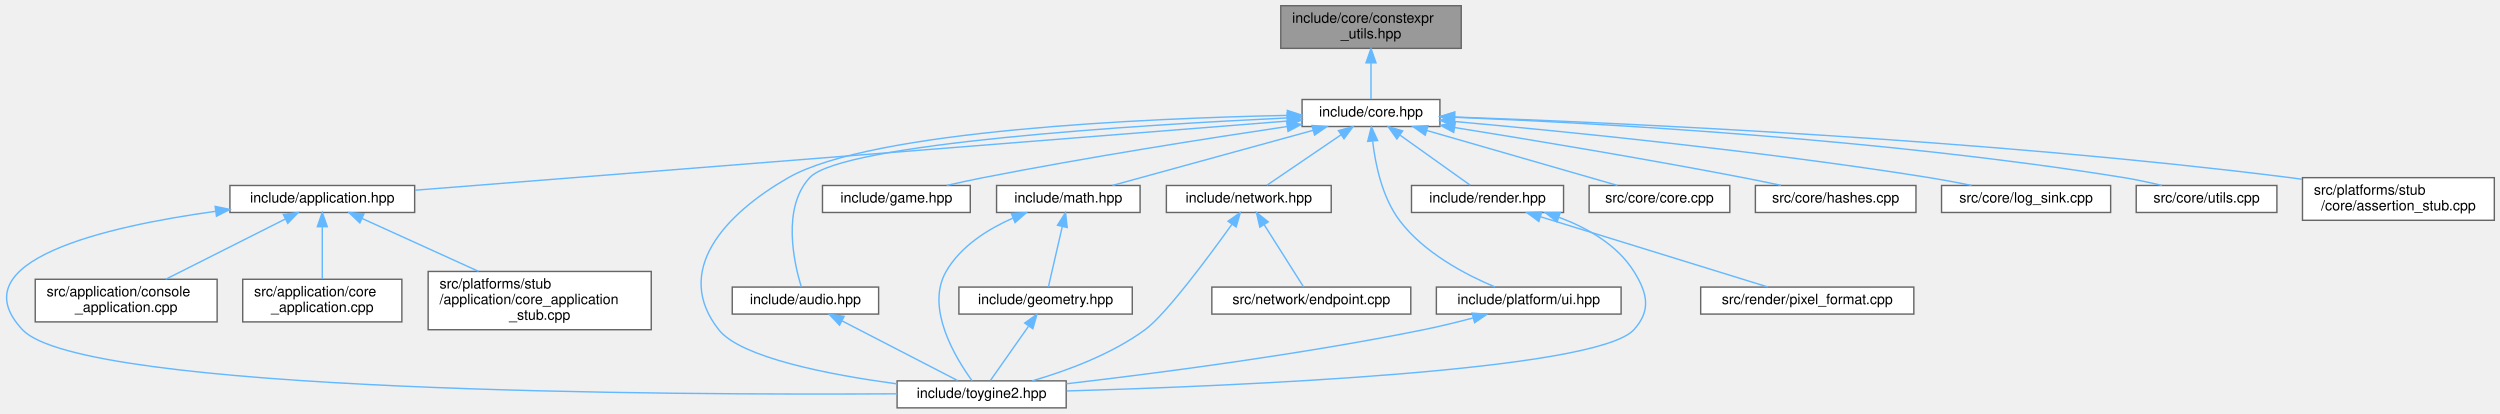
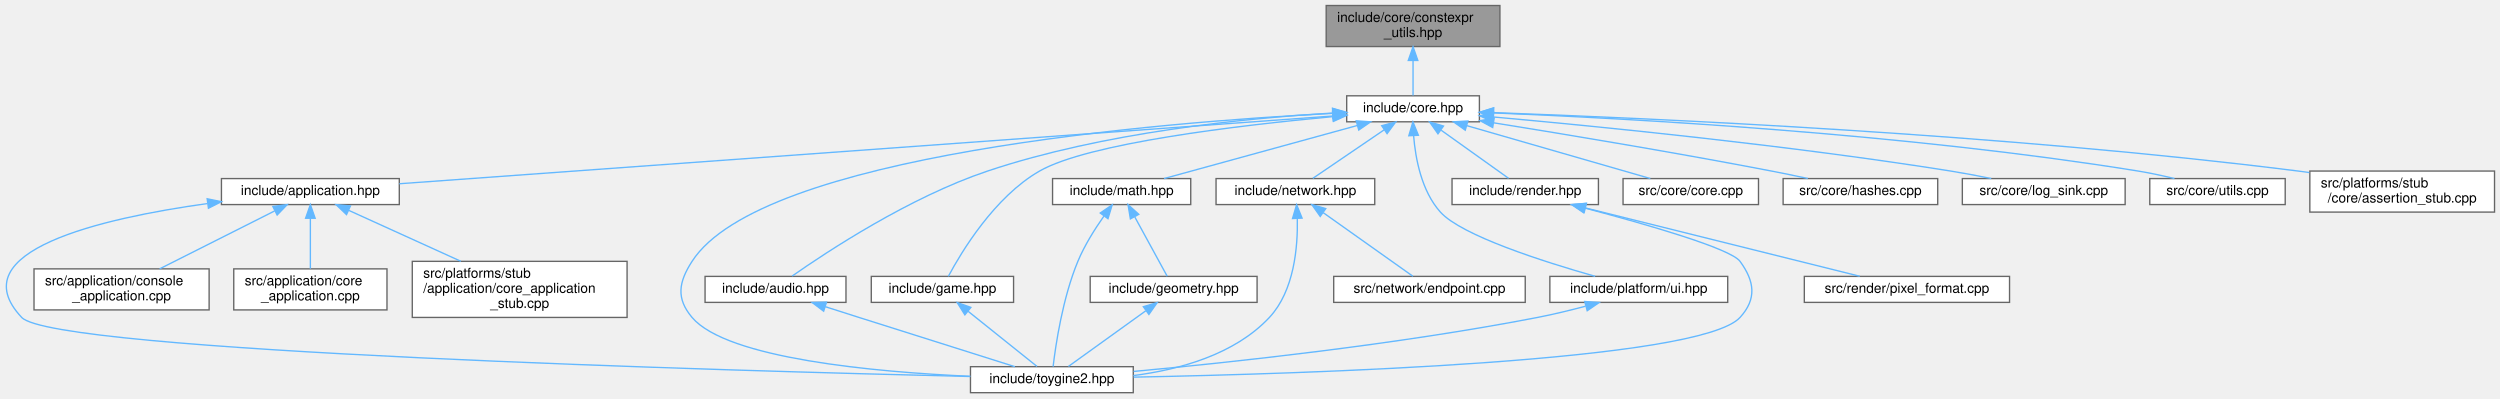
- <svg xmlns="http://www.w3.org/2000/svg" xmlns:xlink="http://www.w3.org/1999/xlink" width="1759pt" height="291pt" viewBox="0.00 0.00 1759.30 291.00">
+ <svg xmlns="http://www.w3.org/2000/svg" xmlns:xlink="http://www.w3.org/1999/xlink" width="1827pt" height="291pt" viewBox="0.00 0.00 1827.36 291.00">
  <g id="graph0" class="graph" transform="scale(1 1) rotate(0) translate(4 287)">
    <g id="Node000001" class="node">
      <g id="a_Node000001">
        <a xlink:title="Constexpr helpers for compile-time string and buffer operations.">
-           <polygon fill="#999999" stroke="#666666" points="1024.3,-283 897.3,-283 897.3,-253 1024.3,-253 1024.3,-283" />
-           <text text-anchor="start" x="905.3" y="-271" font-family="Helvetica,sans-Serif" font-size="10.00">include/core/constexpr</text>
-           <text text-anchor="middle" x="960.8" y="-260" font-family="Helvetica,sans-Serif" font-size="10.00">_utils.hpp</text>
+           <polygon fill="#999999" stroke="#666666" points="1092.36,-283 965.36,-283 965.36,-253 1092.36,-253 1092.36,-283" />
+           <text text-anchor="start" x="973.36" y="-271" font-family="Helvetica,sans-Serif" font-size="10.00">include/core/constexpr</text>
+           <text text-anchor="middle" x="1028.86" y="-260" font-family="Helvetica,sans-Serif" font-size="10.00">_utils.hpp</text>
        </a>
      </g>
    </g>
    <g id="Node000002" class="node">
      <g id="a_Node000002">
        <a xlink:href="../../da/d47/core_8hpp.html" target="_top" xlink:title="Umbrella header for the engine core module.">
-           <polygon fill="white" stroke="#666666" points="1009.3,-217 912.3,-217 912.3,-198 1009.3,-198 1009.3,-217" />
-           <text text-anchor="middle" x="960.8" y="-205" font-family="Helvetica,sans-Serif" font-size="10.00">include/core.hpp</text>
+           <polygon fill="white" stroke="#666666" points="1077.36,-217 980.36,-217 980.36,-198 1077.36,-198 1077.36,-217" />
+           <text text-anchor="middle" x="1028.86" y="-205" font-family="Helvetica,sans-Serif" font-size="10.00">include/core.hpp</text>
        </a>
      </g>
    </g>
    <g id="edge1_Node000001_Node000002" class="edge">
      <g id="a_edge1_Node000001_Node000002">
        <a xlink:title=" ">
-           <path fill="none" stroke="#63b8ff" d="M960.8,-242.75C960.8,-233.72 960.8,-224.03 960.8,-217.27" />
-           <polygon fill="#63b8ff" stroke="#63b8ff" points="957.3,-242.84 960.8,-252.84 964.3,-242.84 957.3,-242.84" />
+           <path fill="none" stroke="#63b8ff" d="M1028.86,-242.75C1028.86,-233.72 1028.86,-224.03 1028.86,-217.27" />
+           <polygon fill="#63b8ff" stroke="#63b8ff" points="1025.36,-242.84 1028.86,-252.84 1032.36,-242.84 1025.36,-242.84" />
        </a>
      </g>
    </g>
    <g id="Node000003" class="node">
      <g id="a_Node000003">
        <a xlink:href="../../d4/d01/application_8hpp.html" target="_top" xlink:title="Umbrella header for the application module.">
-           <polygon fill="white" stroke="#666666" points="287.8,-156.5 157.8,-156.5 157.8,-137.5 287.8,-137.5 287.8,-156.5" />
-           <text text-anchor="middle" x="222.8" y="-144.5" font-family="Helvetica,sans-Serif" font-size="10.00">include/application.hpp</text>
+           <polygon fill="white" stroke="#666666" points="287.86,-156.5 157.86,-156.5 157.86,-137.5 287.86,-137.5 287.86,-156.5" />
+           <text text-anchor="middle" x="222.86" y="-144.5" font-family="Helvetica,sans-Serif" font-size="10.00">include/application.hpp</text>
        </a>
      </g>
    </g>
    <g id="edge2_Node000002_Node000003" class="edge">
      <g id="a_edge2_Node000002_Node000003">
        <a xlink:title=" ">
-           <path fill="none" stroke="#63b8ff" d="M901.86,-201.83C765.71,-191.04 430.14,-164.44 288.05,-153.17" />
-           <polygon fill="#63b8ff" stroke="#63b8ff" points="901.84,-205.34 912.09,-202.64 902.4,-198.36 901.84,-205.34" />
+           <path fill="none" stroke="#63b8ff" d="M970.1,-202.23C823.26,-191.58 441.16,-163.84 287.88,-152.72" />
+           <polygon fill="#63b8ff" stroke="#63b8ff" points="970.03,-205.74 980.26,-202.97 970.54,-198.76 970.03,-205.74" />
        </a>
      </g>
    </g>
    <g id="Node000004" class="node">
      <g id="a_Node000004">
        <a xlink:href="../../d8/d8c/toygine2_8hpp.html" target="_top" xlink:title="Main umbrella header for the engine.">
-           <polygon fill="white" stroke="#666666" points="746.3,-19 627.3,-19 627.3,0 746.3,0 746.3,-19" />
-           <text text-anchor="middle" x="686.8" y="-7" font-family="Helvetica,sans-Serif" font-size="10.00">include/toygine2.hpp</text>
-         </a>
-       </g>
-     </g>
-     <g id="edge22_Node000002_Node000004" class="edge">
-       <g id="a_edge22_Node000002_Node000004">
-         <a xlink:title=" ">
-           <path fill="none" stroke="#63b8ff" d="M901.89,-205.83C803.13,-203.78 609.23,-195.47 550.8,-162 505.41,-136 469.42,-96.08 501.8,-55 517.28,-35.35 579.23,-23.37 627.22,-16.87" />
-           <polygon fill="#63b8ff" stroke="#63b8ff" points="901.94,-209.33 912.01,-206.03 902.07,-202.33 901.94,-209.33" />
+           <polygon fill="white" stroke="#666666" points="824.36,-19 705.36,-19 705.36,0 824.36,0 824.36,-19" />
+           <text text-anchor="middle" x="764.86" y="-7" font-family="Helvetica,sans-Serif" font-size="10.00">include/toygine2.hpp</text>
+         </a>
+       </g>
+     </g>
+     <g id="edge23_Node000002_Node000004" class="edge">
+       <g id="a_edge23_Node000002_Node000004">
+         <a xlink:title=" ">
+           <path fill="none" stroke="#63b8ff" d="M969.91,-204.14C843.21,-197.61 552.34,-174.21 501.86,-96 491.98,-80.69 490.1,-68.92 501.86,-55 527.38,-24.8 635.86,-15.09 705.28,-11.97" />
+           <polygon fill="#63b8ff" stroke="#63b8ff" points="970.03,-207.65 980.19,-204.66 970.38,-200.66 970.03,-207.65" />
        </a>
      </g>
    </g>
    <g id="Node000008" class="node">
      <g id="a_Node000008">
        <a xlink:href="../../d1/d71/audio_8hpp.html" target="_top" xlink:title="Umbrella header for the audio module.">
-           <polygon fill="white" stroke="#666666" points="614.3,-85 511.3,-85 511.3,-66 614.3,-66 614.3,-85" />
-           <text text-anchor="middle" x="562.8" y="-73" font-family="Helvetica,sans-Serif" font-size="10.00">include/audio.hpp</text>
+           <polygon fill="white" stroke="#666666" points="614.36,-85 511.36,-85 511.36,-66 614.36,-66 614.36,-85" />
+           <text text-anchor="middle" x="562.86" y="-73" font-family="Helvetica,sans-Serif" font-size="10.00">include/audio.hpp</text>
        </a>
      </g>
    </g>
    <g id="edge7_Node000002_Node000008" class="edge">
      <g id="a_edge7_Node000002_Node000008">
        <a xlink:title=" ">
-           <path fill="none" stroke="#63b8ff" d="M901.88,-204.04C797.34,-199.07 588.2,-186.2 565.8,-162 546.12,-140.75 554.68,-102.26 559.87,-85.13" />
-           <polygon fill="#63b8ff" stroke="#63b8ff" points="901.82,-207.54 911.97,-204.51 902.14,-200.55 901.82,-207.54" />
+           <path fill="none" stroke="#63b8ff" d="M969.95,-204.38C906.31,-200.66 802.62,-190.38 717.86,-162 660.74,-142.87 600.23,-102.92 575,-85.24" />
+           <polygon fill="#63b8ff" stroke="#63b8ff" points="970.03,-207.89 980.2,-204.95 970.41,-200.9 970.03,-207.89" />
        </a>
      </g>
    </g>
    <g id="Node000009" class="node">
      <g id="a_Node000009">
        <a xlink:href="../../d8/d39/game_8hpp.html" target="_top" xlink:title="Umbrella header for the game module.">
-           <polygon fill="white" stroke="#666666" points="678.8,-156.5 574.8,-156.5 574.8,-137.5 678.8,-137.5 678.8,-156.5" />
-           <text text-anchor="middle" x="626.8" y="-144.5" font-family="Helvetica,sans-Serif" font-size="10.00">include/game.hpp</text>
+           <polygon fill="white" stroke="#666666" points="736.86,-85 632.86,-85 632.86,-66 736.86,-66 736.86,-85" />
+           <text text-anchor="middle" x="684.86" y="-73" font-family="Helvetica,sans-Serif" font-size="10.00">include/game.hpp</text>
        </a>
      </g>
    </g>
    <g id="edge9_Node000002_Node000009" class="edge">
      <g id="a_edge9_Node000002_Node000009">
        <a xlink:title=" ">
-           <path fill="none" stroke="#63b8ff" d="M901.81,-198C846.39,-189.75 761.22,-176.39 687.8,-162 679.48,-160.37 670.57,-158.43 662.19,-156.53" />
-           <polygon fill="#63b8ff" stroke="#63b8ff" points="901.4,-201.48 911.8,-199.48 902.43,-194.55 901.4,-201.48" />
+           <path fill="none" stroke="#63b8ff" d="M970.02,-201.75C901,-195.35 791.44,-182.36 755.86,-162 722.87,-143.12 698.61,-102.67 689.18,-85.02" />
+           <polygon fill="#63b8ff" stroke="#63b8ff" points="970.04,-205.27 980.32,-202.69 970.68,-198.3 970.04,-205.27" />
        </a>
      </g>
    </g>
    <g id="Node000010" class="node">
      <g id="a_Node000010">
        <a xlink:href="../../d4/d78/math_8hpp.html" target="_top" xlink:title="Umbrella header for the math module.">
-           <polygon fill="white" stroke="#666666" points="798.3,-156.5 697.3,-156.5 697.3,-137.5 798.3,-137.5 798.3,-156.5" />
-           <text text-anchor="middle" x="747.8" y="-144.5" font-family="Helvetica,sans-Serif" font-size="10.00">include/math.hpp</text>
-         </a>
-       </g>
-     </g>
-     <g id="edge10_Node000002_Node000010" class="edge">
-       <g id="a_edge10_Node000002_Node000010">
-         <a xlink:title=" ">
-           <path fill="none" stroke="#63b8ff" d="M920.1,-195.32C878.91,-184.01 816.13,-166.77 778.8,-156.52" />
-           <polygon fill="#63b8ff" stroke="#63b8ff" points="919.25,-198.72 929.82,-197.99 921.11,-191.97 919.25,-198.72" />
+           <polygon fill="white" stroke="#666666" points="866.36,-156.5 765.36,-156.5 765.36,-137.5 866.36,-137.5 866.36,-156.5" />
+           <text text-anchor="middle" x="815.86" y="-144.5" font-family="Helvetica,sans-Serif" font-size="10.00">include/math.hpp</text>
+         </a>
+       </g>
+     </g>
+     <g id="edge11_Node000002_Node000010" class="edge">
+       <g id="a_edge11_Node000002_Node000010">
+         <a xlink:title=" ">
+           <path fill="none" stroke="#63b8ff" d="M988.17,-195.32C946.98,-184.01 884.2,-166.77 846.87,-156.52" />
+           <polygon fill="#63b8ff" stroke="#63b8ff" points="987.32,-198.72 997.89,-197.99 989.17,-191.97 987.32,-198.72" />
        </a>
      </g>
    </g>
    <g id="Node000012" class="node">
      <g id="a_Node000012">
        <a xlink:href="../../d6/d67/network_8hpp.html" target="_top" xlink:title="Umbrella header for the network module.">
-           <polygon fill="white" stroke="#666666" points="932.8,-156.5 816.8,-156.5 816.8,-137.5 932.8,-137.5 932.8,-156.5" />
-           <text text-anchor="middle" x="874.8" y="-144.5" font-family="Helvetica,sans-Serif" font-size="10.00">include/network.hpp</text>
-         </a>
-       </g>
-     </g>
-     <g id="edge14_Node000002_Node000012" class="edge">
-       <g id="a_edge14_Node000002_Node000012">
-         <a xlink:title=" ">
-           <path fill="none" stroke="#63b8ff" d="M939.71,-192.16C923.37,-181.05 901.28,-166.01 887.54,-156.67" />
-           <polygon fill="#63b8ff" stroke="#63b8ff" points="937.87,-195.14 948.11,-197.87 941.81,-189.35 937.87,-195.14" />
+           <polygon fill="white" stroke="#666666" points="1000.86,-156.5 884.86,-156.5 884.86,-137.5 1000.86,-137.5 1000.86,-156.5" />
+           <text text-anchor="middle" x="942.86" y="-144.5" font-family="Helvetica,sans-Serif" font-size="10.00">include/network.hpp</text>
+         </a>
+       </g>
+     </g>
+     <g id="edge15_Node000002_Node000012" class="edge">
+       <g id="a_edge15_Node000002_Node000012">
+         <a xlink:title=" ">
+           <path fill="none" stroke="#63b8ff" d="M1007.78,-192.16C991.44,-181.05 969.34,-166.01 955.6,-156.67" />
+           <polygon fill="#63b8ff" stroke="#63b8ff" points="1005.94,-195.14 1016.17,-197.87 1009.87,-189.35 1005.94,-195.14" />
        </a>
      </g>
    </g>
    <g id="Node000014" class="node">
      <g id="a_Node000014">
        <a xlink:href="../../de/dd6/ui_8hpp.html" target="_top" xlink:title="Umbrella header for platform UI types.">
-           <polygon fill="white" stroke="#666666" points="1136.8,-85 1006.8,-85 1006.8,-66 1136.8,-66 1136.8,-85" />
-           <text text-anchor="middle" x="1071.8" y="-73" font-family="Helvetica,sans-Serif" font-size="10.00">include/platform/ui.hpp</text>
-         </a>
-       </g>
-     </g>
-     <g id="edge17_Node000002_Node000014" class="edge">
-       <g id="a_edge17_Node000002_Node000014">
-         <a xlink:title=" ">
-           <path fill="none" stroke="#63b8ff" d="M962,-187.44C963.88,-171.28 968.65,-148.22 980.8,-132 997.88,-109.19 1027.34,-93.74 1048.1,-85.05" />
-           <polygon fill="#63b8ff" stroke="#63b8ff" points="958.48,-187.52 961.08,-197.79 965.45,-188.14 958.48,-187.52" />
+           <polygon fill="white" stroke="#666666" points="1258.86,-85 1128.86,-85 1128.86,-66 1258.86,-66 1258.86,-85" />
+           <text text-anchor="middle" x="1193.86" y="-73" font-family="Helvetica,sans-Serif" font-size="10.00">include/platform/ui.hpp</text>
+         </a>
+       </g>
+     </g>
+     <g id="edge18_Node000002_Node000014" class="edge">
+       <g id="a_edge18_Node000002_Node000014">
+         <a xlink:title=" ">
+           <path fill="none" stroke="#63b8ff" d="M1029.27,-187.86C1030.6,-171.28 1035.02,-147.35 1048.86,-132 1064.34,-114.83 1124.16,-95.76 1161.96,-85.04" />
+           <polygon fill="#63b8ff" stroke="#63b8ff" points="1025.77,-187.8 1028.77,-197.97 1032.76,-188.15 1025.77,-187.8" />
        </a>
      </g>
    </g>
    <g id="Node000015" class="node">
      <g id="a_Node000015">
        <a xlink:href="../../d6/d4b/render_8hpp.html" target="_top" xlink:title="Umbrella header for the render module.">
-           <polygon fill="white" stroke="#666666" points="1096.3,-156.5 989.3,-156.5 989.3,-137.5 1096.3,-137.5 1096.3,-156.5" />
-           <text text-anchor="middle" x="1042.8" y="-144.5" font-family="Helvetica,sans-Serif" font-size="10.00">include/render.hpp</text>
-         </a>
-       </g>
-     </g>
-     <g id="edge19_Node000002_Node000015" class="edge">
-       <g id="a_edge19_Node000002_Node000015">
-         <a xlink:title=" ">
-           <path fill="none" stroke="#63b8ff" d="M981.33,-191.85C996.86,-180.77 1017.67,-165.93 1030.65,-156.67" />
-           <polygon fill="#63b8ff" stroke="#63b8ff" points="979,-189.21 972.89,-197.87 983.07,-194.91 979,-189.21" />
+           <polygon fill="white" stroke="#666666" points="1164.36,-156.5 1057.36,-156.5 1057.36,-137.5 1164.36,-137.5 1164.36,-156.5" />
+           <text text-anchor="middle" x="1110.86" y="-144.5" font-family="Helvetica,sans-Serif" font-size="10.00">include/render.hpp</text>
+         </a>
+       </g>
+     </g>
+     <g id="edge20_Node000002_Node000015" class="edge">
+       <g id="a_edge20_Node000002_Node000015">
+         <a xlink:title=" ">
+           <path fill="none" stroke="#63b8ff" d="M1049.4,-191.85C1064.93,-180.77 1085.73,-165.93 1098.71,-156.67" />
+           <polygon fill="#63b8ff" stroke="#63b8ff" points="1047.07,-189.21 1040.96,-197.87 1051.13,-194.91 1047.07,-189.21" />
        </a>
      </g>
    </g>
    <g id="Node000017" class="node">
      <g id="a_Node000017">
        <a xlink:href="../../da/de0/core_8cpp.html" target="_top" xlink:title="Implementation of toy::initialize() and toy::deInitialize() lifecycle functions.">
-           <polygon fill="white" stroke="#666666" points="1213.3,-156.5 1114.3,-156.5 1114.3,-137.5 1213.3,-137.5 1213.3,-156.5" />
-           <text text-anchor="middle" x="1163.8" y="-144.5" font-family="Helvetica,sans-Serif" font-size="10.00">src/core/core.cpp</text>
-         </a>
-       </g>
-     </g>
-     <g id="edge23_Node000002_Node000017" class="edge">
-       <g id="a_edge23_Node000002_Node000017">
-         <a xlink:title=" ">
-           <path fill="none" stroke="#63b8ff" d="M1000.08,-195.18C1039.34,-183.87 1098.82,-166.72 1134.24,-156.52" />
-           <polygon fill="#63b8ff" stroke="#63b8ff" points="998.95,-191.86 990.31,-197.99 1000.89,-198.59 998.95,-191.86" />
+           <polygon fill="white" stroke="#666666" points="1281.36,-156.5 1182.36,-156.5 1182.36,-137.5 1281.36,-137.5 1281.36,-156.5" />
+           <text text-anchor="middle" x="1231.86" y="-144.5" font-family="Helvetica,sans-Serif" font-size="10.00">src/core/core.cpp</text>
+         </a>
+       </g>
+     </g>
+     <g id="edge24_Node000002_Node000017" class="edge">
+       <g id="a_edge24_Node000002_Node000017">
+         <a xlink:title=" ">
+           <path fill="none" stroke="#63b8ff" d="M1068.14,-195.18C1107.41,-183.87 1166.89,-166.72 1202.31,-156.52" />
+           <polygon fill="#63b8ff" stroke="#63b8ff" points="1067.02,-191.86 1058.38,-197.99 1068.96,-198.59 1067.02,-191.86" />
        </a>
      </g>
    </g>
    <g id="Node000018" class="node">
      <g id="a_Node000018">
        <a xlink:href="../../db/d2d/hashes_8cpp.html" target="_top" xlink:title="Table-driven implementations of toy::crc8(), toy::crc16(), and toy::crc32().">
-           <polygon fill="white" stroke="#666666" points="1344.3,-156.5 1231.3,-156.5 1231.3,-137.5 1344.3,-137.5 1344.3,-156.5" />
-           <text text-anchor="middle" x="1287.8" y="-144.5" font-family="Helvetica,sans-Serif" font-size="10.00">src/core/hashes.cpp</text>
-         </a>
-       </g>
-     </g>
-     <g id="edge24_Node000002_Node000018" class="edge">
-       <g id="a_edge24_Node000002_Node000018">
-         <a xlink:title=" ">
-           <path fill="none" stroke="#63b8ff" d="M1019.62,-197.27C1072.8,-188.74 1153.21,-175.4 1222.8,-162 1231.41,-160.34 1240.64,-158.43 1249.36,-156.57" />
-           <polygon fill="#63b8ff" stroke="#63b8ff" points="1019,-193.82 1009.68,-198.85 1020.11,-200.73 1019,-193.82" />
+           <polygon fill="white" stroke="#666666" points="1412.36,-156.5 1299.36,-156.5 1299.36,-137.5 1412.36,-137.5 1412.36,-156.5" />
+           <text text-anchor="middle" x="1355.86" y="-144.5" font-family="Helvetica,sans-Serif" font-size="10.00">src/core/hashes.cpp</text>
+         </a>
+       </g>
+     </g>
+     <g id="edge25_Node000002_Node000018" class="edge">
+       <g id="a_edge25_Node000002_Node000018">
+         <a xlink:title=" ">
+           <path fill="none" stroke="#63b8ff" d="M1087.68,-197.27C1140.87,-188.74 1221.27,-175.4 1290.86,-162 1299.48,-160.34 1308.71,-158.43 1317.42,-156.57" />
+           <polygon fill="#63b8ff" stroke="#63b8ff" points="1087.07,-193.82 1077.75,-198.85 1088.18,-200.73 1087.07,-193.82" />
        </a>
      </g>
    </g>
    <g id="Node000019" class="node">
      <g id="a_Node000019">
        <a xlink:href="../../d2/d51/log__sink_8cpp.html" target="_top" xlink:title="Out-of-line definitions for toy::log::ISink.">
-           <polygon fill="white" stroke="#666666" points="1481.3,-156.5 1362.3,-156.5 1362.3,-137.5 1481.3,-137.5 1481.3,-156.5" />
-           <text text-anchor="middle" x="1421.8" y="-144.5" font-family="Helvetica,sans-Serif" font-size="10.00">src/core/log_sink.cpp</text>
-         </a>
-       </g>
-     </g>
-     <g id="edge25_Node000002_Node000019" class="edge">
-       <g id="a_edge25_Node000002_Node000019">
-         <a xlink:title=" ">
-           <path fill="none" stroke="#63b8ff" d="M1019.37,-201.53C1096.36,-194.62 1235.68,-180.81 1353.8,-162 1363.44,-160.46 1373.78,-158.5 1383.43,-156.53" />
-           <polygon fill="#63b8ff" stroke="#63b8ff" points="1019.04,-198.05 1009.39,-202.42 1019.66,-205.02 1019.04,-198.05" />
+           <polygon fill="white" stroke="#666666" points="1549.36,-156.5 1430.36,-156.5 1430.36,-137.5 1549.36,-137.5 1549.36,-156.5" />
+           <text text-anchor="middle" x="1489.86" y="-144.5" font-family="Helvetica,sans-Serif" font-size="10.00">src/core/log_sink.cpp</text>
+         </a>
+       </g>
+     </g>
+     <g id="edge26_Node000002_Node000019" class="edge">
+       <g id="a_edge26_Node000002_Node000019">
+         <a xlink:title=" ">
+           <path fill="none" stroke="#63b8ff" d="M1087.44,-201.53C1164.43,-194.62 1303.75,-180.81 1421.86,-162 1431.5,-160.46 1441.85,-158.5 1451.49,-156.53" />
+           <polygon fill="#63b8ff" stroke="#63b8ff" points="1087.1,-198.05 1077.45,-202.42 1087.73,-205.02 1087.1,-198.05" />
        </a>
      </g>
    </g>
    <g id="Node000020" class="node">
      <g id="a_Node000020">
        <a xlink:href="../../de/d06/utils_8cpp.html" target="_top" xlink:title="Definitions for string, encoding, and number utilities declared in core/utils.hpp.">
-           <polygon fill="white" stroke="#666666" points="1598.3,-156.5 1499.3,-156.5 1499.3,-137.5 1598.3,-137.5 1598.3,-156.5" />
-           <text text-anchor="middle" x="1548.8" y="-144.5" font-family="Helvetica,sans-Serif" font-size="10.00">src/core/utils.cpp</text>
-         </a>
-       </g>
-     </g>
-     <g id="edge26_Node000002_Node000020" class="edge">
-       <g id="a_edge26_Node000002_Node000020">
-         <a xlink:title=" ">
-           <path fill="none" stroke="#63b8ff" d="M1019.34,-204.51C1117.41,-200.53 1320.88,-189.47 1490.8,-162 1499.49,-160.59 1508.8,-158.58 1517.37,-156.51" />
-           <polygon fill="#63b8ff" stroke="#63b8ff" points="1019.18,-201.02 1009.33,-204.91 1019.46,-208.01 1019.18,-201.02" />
+           <polygon fill="white" stroke="#666666" points="1666.36,-156.5 1567.36,-156.5 1567.36,-137.5 1666.36,-137.5 1666.36,-156.5" />
+           <text text-anchor="middle" x="1616.86" y="-144.5" font-family="Helvetica,sans-Serif" font-size="10.00">src/core/utils.cpp</text>
+         </a>
+       </g>
+     </g>
+     <g id="edge27_Node000002_Node000020" class="edge">
+       <g id="a_edge27_Node000002_Node000020">
+         <a xlink:title=" ">
+           <path fill="none" stroke="#63b8ff" d="M1087.4,-204.51C1185.48,-200.53 1388.95,-189.47 1558.86,-162 1567.55,-160.59 1576.87,-158.58 1585.43,-156.51" />
+           <polygon fill="#63b8ff" stroke="#63b8ff" points="1087.25,-201.02 1077.39,-204.91 1087.52,-208.01 1087.25,-201.02" />
        </a>
      </g>
    </g>
    <g id="Node000021" class="node">
      <g id="a_Node000021">
        <a xlink:href="../../d7/d90/assertion__stub_8cpp.html" target="_top" xlink:title="Stub definitions for the assertion callback API declared in core/assertion.hpp.">
-           <polygon fill="white" stroke="#666666" points="1751.3,-162 1616.3,-162 1616.3,-132 1751.3,-132 1751.3,-162" />
-           <text text-anchor="start" x="1624.3" y="-150" font-family="Helvetica,sans-Serif" font-size="10.00">src/platforms/stub</text>
-           <text text-anchor="middle" x="1683.8" y="-139" font-family="Helvetica,sans-Serif" font-size="10.00">/core/assertion_stub.cpp</text>
-         </a>
-       </g>
-     </g>
-     <g id="edge27_Node000002_Node000021" class="edge">
-       <g id="a_edge27_Node000002_Node000021">
-         <a xlink:title=" ">
-           <path fill="none" stroke="#63b8ff" d="M1019.93,-204.68C1134.01,-200.67 1392.23,-189.18 1607.8,-162 1610.46,-161.66 1613.17,-161.3 1615.9,-160.9" />
-           <polygon fill="#63b8ff" stroke="#63b8ff" points="1019.55,-201.19 1009.68,-205.03 1019.79,-208.19 1019.55,-201.19" />
+           <polygon fill="white" stroke="#666666" points="1819.36,-162 1684.36,-162 1684.36,-132 1819.36,-132 1819.36,-162" />
+           <text text-anchor="start" x="1692.36" y="-150" font-family="Helvetica,sans-Serif" font-size="10.00">src/platforms/stub</text>
+           <text text-anchor="middle" x="1751.86" y="-139" font-family="Helvetica,sans-Serif" font-size="10.00">/core/assertion_stub.cpp</text>
+         </a>
+       </g>
+     </g>
+     <g id="edge28_Node000002_Node000021" class="edge">
+       <g id="a_edge28_Node000002_Node000021">
+         <a xlink:title=" ">
+           <path fill="none" stroke="#63b8ff" d="M1088,-204.68C1202.08,-200.67 1460.29,-189.18 1675.86,-162 1678.52,-161.66 1681.23,-161.3 1683.97,-160.9" />
+           <polygon fill="#63b8ff" stroke="#63b8ff" points="1087.62,-201.19 1077.74,-205.03 1087.86,-208.19 1087.62,-201.19" />
        </a>
      </g>
    </g>
    <g id="edge3_Node000003_Node000004" class="edge">
      <g id="a_edge3_Node000003_Node000004">
        <a xlink:title=" ">
-           <path fill="none" stroke="#63b8ff" d="M147.51,-138.29C69.93,-127.54 -33.74,-103.63 11.8,-55 53.38,-10.58 470.03,-8.92 627.21,-9.89" />
-           <polygon fill="#63b8ff" stroke="#63b8ff" points="147.41,-141.8 157.79,-139.65 148.34,-134.87 147.41,-141.8" />
+           <path fill="none" stroke="#63b8ff" d="M147.52,-138.23C69.88,-127.43 -33.84,-103.48 11.86,-55 35.54,-29.88 531.14,-15.95 705.13,-11.82" />
+           <polygon fill="#63b8ff" stroke="#63b8ff" points="147.43,-141.75 157.8,-139.61 148.36,-134.81 147.43,-141.75" />
        </a>
      </g>
    </g>
    <g id="Node000005" class="node">
      <g id="a_Node000005">
        <a xlink:href="../../db/db6/console__application_8cpp.html" target="_top" xlink:title="Implementations for toy::application::ConsoleApplication.">
-           <polygon fill="white" stroke="#666666" points="148.8,-90.5 20.8,-90.5 20.8,-60.5 148.8,-60.5 148.8,-90.5" />
-           <text text-anchor="start" x="28.8" y="-78.5" font-family="Helvetica,sans-Serif" font-size="10.00">src/application/console</text>
-           <text text-anchor="middle" x="84.8" y="-67.5" font-family="Helvetica,sans-Serif" font-size="10.00">_application.cpp</text>
+           <polygon fill="white" stroke="#666666" points="148.86,-90.5 20.86,-90.5 20.86,-60.5 148.86,-60.5 148.86,-90.5" />
+           <text text-anchor="start" x="28.86" y="-78.5" font-family="Helvetica,sans-Serif" font-size="10.00">src/application/console</text>
+           <text text-anchor="middle" x="84.86" y="-67.5" font-family="Helvetica,sans-Serif" font-size="10.00">_application.cpp</text>
        </a>
      </g>
    </g>
    <g id="edge4_Node000003_Node000005" class="edge">
      <g id="a_edge4_Node000003_Node000005">
        <a xlink:title=" ">
-           <path fill="none" stroke="#63b8ff" d="M196.66,-132.84C172.64,-120.74 137.14,-102.86 112.61,-90.51" />
-           <polygon fill="#63b8ff" stroke="#63b8ff" points="195.37,-136.11 205.87,-137.48 198.52,-129.85 195.37,-136.11" />
+           <path fill="none" stroke="#63b8ff" d="M196.72,-132.84C172.7,-120.74 137.21,-102.86 112.67,-90.51" />
+           <polygon fill="#63b8ff" stroke="#63b8ff" points="195.43,-136.11 205.94,-137.48 198.58,-129.85 195.43,-136.11" />
        </a>
      </g>
    </g>
    <g id="Node000006" class="node">
      <g id="a_Node000006">
        <a xlink:href="../../d0/dbb/core__application_8cpp.html" target="_top" xlink:title="Implementations for toy::application::CoreApplication.">
-           <polygon fill="white" stroke="#666666" points="278.8,-90.5 166.8,-90.5 166.8,-60.5 278.8,-60.5 278.8,-90.5" />
-           <text text-anchor="start" x="174.8" y="-78.5" font-family="Helvetica,sans-Serif" font-size="10.00">src/application/core</text>
-           <text text-anchor="middle" x="222.8" y="-67.5" font-family="Helvetica,sans-Serif" font-size="10.00">_application.cpp</text>
+           <polygon fill="white" stroke="#666666" points="278.86,-90.5 166.86,-90.5 166.86,-60.5 278.86,-60.5 278.86,-90.5" />
+           <text text-anchor="start" x="174.86" y="-78.5" font-family="Helvetica,sans-Serif" font-size="10.00">src/application/core</text>
+           <text text-anchor="middle" x="222.86" y="-67.5" font-family="Helvetica,sans-Serif" font-size="10.00">_application.cpp</text>
        </a>
      </g>
    </g>
    <g id="edge5_Node000003_Node000006" class="edge">
      <g id="a_edge5_Node000003_Node000006">
        <a xlink:title=" ">
-           <path fill="none" stroke="#63b8ff" d="M222.8,-127.21C222.8,-115.69 222.8,-101.18 222.8,-90.64" />
-           <polygon fill="#63b8ff" stroke="#63b8ff" points="219.3,-127.48 222.8,-137.48 226.3,-127.48 219.3,-127.48" />
+           <path fill="none" stroke="#63b8ff" d="M222.86,-127.21C222.86,-115.69 222.86,-101.18 222.86,-90.64" />
+           <polygon fill="#63b8ff" stroke="#63b8ff" points="219.36,-127.48 222.86,-137.48 226.36,-127.48 219.36,-127.48" />
        </a>
      </g>
    </g>
    <g id="Node000007" class="node">
      <g id="a_Node000007">
        <a xlink:href="../../db/da8/core__application__stub_8cpp.html" target="_top" xlink:title="Stub implementation of toy::application::CoreApplication::sleep() for platforms without OS sleep supp...">
-           <polygon fill="white" stroke="#666666" points="454.3,-96 297.3,-96 297.3,-55 454.3,-55 454.3,-96" />
-           <text text-anchor="start" x="305.3" y="-84" font-family="Helvetica,sans-Serif" font-size="10.00">src/platforms/stub</text>
-           <text text-anchor="start" x="305.3" y="-73" font-family="Helvetica,sans-Serif" font-size="10.00">/application/core_application</text>
-           <text text-anchor="middle" x="375.8" y="-62" font-family="Helvetica,sans-Serif" font-size="10.00">_stub.cpp</text>
+           <polygon fill="white" stroke="#666666" points="454.36,-96 297.36,-96 297.36,-55 454.36,-55 454.36,-96" />
+           <text text-anchor="start" x="305.36" y="-84" font-family="Helvetica,sans-Serif" font-size="10.00">src/platforms/stub</text>
+           <text text-anchor="start" x="305.36" y="-73" font-family="Helvetica,sans-Serif" font-size="10.00">/application/core_application</text>
+           <text text-anchor="middle" x="375.86" y="-62" font-family="Helvetica,sans-Serif" font-size="10.00">_stub.cpp</text>
        </a>
      </g>
    </g>
    <g id="edge6_Node000003_Node000007" class="edge">
      <g id="a_edge6_Node000003_Node000007">
        <a xlink:title=" ">
-           <path fill="none" stroke="#63b8ff" d="M250.73,-133.31C273.66,-122.89 306.52,-107.97 332.81,-96.03" />
-           <polygon fill="#63b8ff" stroke="#63b8ff" points="249.21,-130.16 241.56,-137.48 252.11,-136.53 249.21,-130.16" />
+           <path fill="none" stroke="#63b8ff" d="M250.8,-133.31C273.73,-122.89 306.59,-107.97 332.87,-96.03" />
+           <polygon fill="#63b8ff" stroke="#63b8ff" points="249.28,-130.16 241.62,-137.48 252.17,-136.53 249.28,-130.16" />
        </a>
      </g>
    </g>
    <g id="edge8_Node000008_Node000004" class="edge">
      <g id="a_edge8_Node000008_Node000004">
        <a xlink:title=" ">
-           <path fill="none" stroke="#63b8ff" d="M588.57,-61.19C613,-48.59 648.99,-30.01 669.94,-19.2" />
-           <polygon fill="#63b8ff" stroke="#63b8ff" points="586.8,-58.17 579.52,-65.87 590.01,-64.39 586.8,-58.17" />
-         </a>
-       </g>
-     </g>
-     <g id="edge13_Node000010_Node000004" class="edge">
-       <g id="a_edge13_Node000010_Node000004">
-         <a xlink:title=" ">
-           <path fill="none" stroke="#63b8ff" d="M708.68,-133.5C691.06,-125.69 671.97,-113.68 661.8,-96 646.99,-70.26 668.45,-35.04 680.11,-19.03" />
-           <polygon fill="#63b8ff" stroke="#63b8ff" points="707.67,-136.87 718.25,-137.41 710.32,-130.39 707.67,-136.87" />
+           <path fill="none" stroke="#63b8ff" d="M599.19,-62.86C607.31,-60.27 615.88,-57.54 623.86,-55 663.49,-42.41 709.43,-27.93 737.82,-19" />
+           <polygon fill="#63b8ff" stroke="#63b8ff" points="598.04,-59.56 589.58,-65.94 600.17,-66.22 598.04,-59.56" />
+         </a>
+       </g>
+     </g>
+     <g id="edge10_Node000009_Node000004" class="edge">
+       <g id="a_edge10_Node000009_Node000004">
+         <a xlink:title=" ">
+           <path fill="none" stroke="#63b8ff" d="M703.63,-59.49C719.29,-46.96 741.07,-29.54 753.99,-19.2" />
+           <polygon fill="#63b8ff" stroke="#63b8ff" points="701.27,-56.89 695.65,-65.87 705.65,-62.35 701.27,-56.89" />
+         </a>
+       </g>
+     </g>
+     <g id="edge14_Node000010_Node000004" class="edge">
+       <g id="a_edge14_Node000010_Node000004">
+         <a xlink:title=" ">
+           <path fill="none" stroke="#63b8ff" d="M802.87,-129.01C796.31,-119.71 788.73,-107.71 783.86,-96 772.71,-69.18 767.62,-34.79 765.76,-19.05" />
+           <polygon fill="#63b8ff" stroke="#63b8ff" points="800.21,-131.32 808.95,-137.32 805.86,-127.18 800.21,-131.32" />
        </a>
      </g>
    </g>
    <g id="Node000011" class="node">
      <g id="a_Node000011">
        <a xlink:href="../../db/dbb/geometry_8hpp.html" target="_top" xlink:title="Umbrella header for the geometry module.">
-           <polygon fill="white" stroke="#666666" points="792.8,-85 670.8,-85 670.8,-66 792.8,-66 792.8,-85" />
-           <text text-anchor="middle" x="731.8" y="-73" font-family="Helvetica,sans-Serif" font-size="10.00">include/geometry.hpp</text>
-         </a>
-       </g>
-     </g>
-     <g id="edge11_Node000010_Node000011" class="edge">
-       <g id="a_edge11_Node000010_Node000011">
-         <a xlink:title=" ">
-           <path fill="none" stroke="#63b8ff" d="M743.56,-127.62C740.4,-113.86 736.2,-95.65 733.77,-85.09" />
-           <polygon fill="#63b8ff" stroke="#63b8ff" points="740.18,-128.52 745.83,-137.48 747,-126.95 740.18,-128.52" />
-         </a>
-       </g>
-     </g>
-     <g id="edge12_Node000011_Node000004" class="edge">
-       <g id="a_edge12_Node000011_Node000004">
-         <a xlink:title=" ">
-           <path fill="none" stroke="#63b8ff" d="M719.78,-57.41C711.18,-45.18 699.94,-29.2 693.06,-19.41" />
-           <polygon fill="#63b8ff" stroke="#63b8ff" points="717.11,-59.7 725.73,-65.87 722.84,-55.68 717.11,-59.7" />
-         </a>
-       </g>
-     </g>
-     <g id="edge15_Node000012_Node000004" class="edge">
-       <g id="a_edge15_Node000012_Node000004">
-         <a xlink:title=" ">
-           <path fill="none" stroke="#63b8ff" d="M862.98,-129.24C846.35,-106.03 816.44,-65.72 801.8,-55 777.96,-37.55 746.4,-25.98 722.38,-19.02" />
-           <polygon fill="#63b8ff" stroke="#63b8ff" points="860.19,-131.35 868.84,-137.48 865.89,-127.3 860.19,-131.35" />
+           <polygon fill="white" stroke="#666666" points="914.86,-85 792.86,-85 792.86,-66 914.86,-66 914.86,-85" />
+           <text text-anchor="middle" x="853.86" y="-73" font-family="Helvetica,sans-Serif" font-size="10.00">include/geometry.hpp</text>
+         </a>
+       </g>
+     </g>
+     <g id="edge12_Node000010_Node000011" class="edge">
+       <g id="a_edge12_Node000010_Node000011">
+         <a xlink:title=" ">
+           <path fill="none" stroke="#63b8ff" d="M825.47,-128.43C833.04,-114.58 843.28,-95.86 849.16,-85.09" />
+           <polygon fill="#63b8ff" stroke="#63b8ff" points="822.25,-127.02 820.52,-137.48 828.39,-130.38 822.25,-127.02" />
+         </a>
+       </g>
+     </g>
+     <g id="edge13_Node000011_Node000004" class="edge">
+       <g id="a_edge13_Node000011_Node000004">
+         <a xlink:title=" ">
+           <path fill="none" stroke="#63b8ff" d="M833.47,-59.83C816.01,-47.28 791.47,-29.63 776.96,-19.2" />
+           <polygon fill="#63b8ff" stroke="#63b8ff" points="831.7,-62.87 841.86,-65.87 835.78,-57.19 831.7,-62.87" />
+         </a>
+       </g>
+     </g>
+     <g id="edge16_Node000012_Node000004" class="edge">
+       <g id="a_edge16_Node000012_Node000004">
+         <a xlink:title=" ">
+           <path fill="none" stroke="#63b8ff" d="M944.26,-127.22C944.7,-106.81 942.1,-74.5 923.86,-55 898.51,-27.89 858.12,-16.82 824.39,-12.5" />
+           <polygon fill="#63b8ff" stroke="#63b8ff" points="940.75,-127.27 943.76,-137.43 947.74,-127.61 940.75,-127.27" />
        </a>
      </g>
    </g>
    <g id="Node000013" class="node">
      <g id="a_Node000013">
        <a xlink:href="../../d3/d80/endpoint_8cpp.html" target="_top" xlink:title="Definitions for the toy::network::Endpoint destructor declared in network/endpoint....">
-           <polygon fill="white" stroke="#666666" points="988.8,-85 848.8,-85 848.8,-66 988.8,-66 988.8,-85" />
-           <text text-anchor="middle" x="918.8" y="-73" font-family="Helvetica,sans-Serif" font-size="10.00">src/network/endpoint.cpp</text>
-         </a>
-       </g>
-     </g>
-     <g id="edge16_Node000012_Node000013" class="edge">
-       <g id="a_edge16_Node000012_Node000013">
-         <a xlink:title=" ">
-           <path fill="none" stroke="#63b8ff" d="M885.66,-128.84C894.46,-114.95 906.47,-95.96 913.36,-85.09" />
-           <polygon fill="#63b8ff" stroke="#63b8ff" points="882.58,-127.16 880.19,-137.48 888.5,-130.9 882.58,-127.16" />
-         </a>
-       </g>
-     </g>
-     <g id="edge18_Node000014_Node000004" class="edge">
-       <g id="a_edge18_Node000014_Node000004">
-         <a xlink:title=" ">
-           <path fill="none" stroke="#63b8ff" d="M1032.54,-63.25C1021.38,-60.3 1009.16,-57.3 997.8,-55 911.06,-37.43 809.34,-24.25 746.48,-16.96" />
-           <polygon fill="#63b8ff" stroke="#63b8ff" points="1031.88,-66.7 1042.45,-65.93 1033.71,-59.94 1031.88,-66.7" />
-         </a>
-       </g>
-     </g>
-     <g id="edge20_Node000015_Node000004" class="edge">
-       <g id="a_edge20_Node000015_Node000004">
-         <a xlink:title=" ">
-           <path fill="none" stroke="#63b8ff" d="M1093.07,-134.11C1113.06,-126.65 1134.06,-114.75 1145.8,-96 1155.47,-80.56 1158.04,-68.49 1145.8,-55 1119.46,-25.99 865.03,-15.33 746.72,-11.91" />
-           <polygon fill="#63b8ff" stroke="#63b8ff" points="1091.71,-130.87 1083.38,-137.42 1093.98,-137.49 1091.71,-130.87" />
+           <polygon fill="white" stroke="#666666" points="1110.86,-85 970.86,-85 970.86,-66 1110.86,-66 1110.86,-85" />
+           <text text-anchor="middle" x="1040.86" y="-73" font-family="Helvetica,sans-Serif" font-size="10.00">src/network/endpoint.cpp</text>
+         </a>
+       </g>
+     </g>
+     <g id="edge17_Node000012_Node000013" class="edge">
+       <g id="a_edge17_Node000012_Node000013">
+         <a xlink:title=" ">
+           <path fill="none" stroke="#63b8ff" d="M963.21,-131.57C982.99,-117.54 1012.38,-96.7 1028.75,-85.09" />
+           <polygon fill="#63b8ff" stroke="#63b8ff" points="961.01,-128.84 954.88,-137.48 965.06,-134.55 961.01,-128.84" />
+         </a>
+       </g>
+     </g>
+     <g id="edge19_Node000014_Node000004" class="edge">
+       <g id="a_edge19_Node000014_Node000004">
+         <a xlink:title=" ">
+           <path fill="none" stroke="#63b8ff" d="M1154.93,-63.2C1143.68,-60.22 1131.35,-57.22 1119.86,-55 1016.95,-35.08 895.46,-22.09 824.6,-15.54" />
+           <polygon fill="#63b8ff" stroke="#63b8ff" points="1154.33,-66.67 1164.9,-65.91 1156.16,-59.91 1154.33,-66.67" />
+         </a>
+       </g>
+     </g>
+     <g id="edge21_Node000015_Node000004" class="edge">
+       <g id="a_edge21_Node000015_Node000004">
+         <a xlink:title=" ">
+           <path fill="none" stroke="#63b8ff" d="M1154.64,-134.88C1198.65,-123.27 1260.95,-105.45 1267.86,-96 1278.62,-81.29 1280.17,-68.44 1267.86,-55 1238.45,-22.87 951.53,-13.81 824.67,-11.36" />
+           <polygon fill="#63b8ff" stroke="#63b8ff" points="1153.51,-131.56 1144.73,-137.48 1155.29,-138.33 1153.51,-131.56" />
        </a>
      </g>
    </g>
    <g id="Node000016" class="node">
      <g id="a_Node000016">
        <a xlink:href="../../db/d3d/pixel__format_8cpp.html" target="_top" xlink:title="Definitions for pixelFormatName() and pixelFormatFromName() declared in render/pixel_format....">
-           <polygon fill="white" stroke="#666666" points="1342.8,-85 1192.8,-85 1192.8,-66 1342.8,-66 1342.8,-85" />
-           <text text-anchor="middle" x="1267.8" y="-73" font-family="Helvetica,sans-Serif" font-size="10.00">src/render/pixel_format.cpp</text>
-         </a>
-       </g>
-     </g>
-     <g id="edge21_Node000015_Node000016" class="edge">
-       <g id="a_edge21_Node000015_Node000016">
-         <a xlink:title=" ">
-           <path fill="none" stroke="#63b8ff" d="M1080.06,-134.49C1125.06,-120.59 1199.7,-97.53 1239.98,-85.09" />
-           <polygon fill="#63b8ff" stroke="#63b8ff" points="1078.91,-131.18 1070.38,-137.48 1080.97,-137.87 1078.91,-131.18" />
+           <polygon fill="white" stroke="#666666" points="1464.86,-85 1314.86,-85 1314.86,-66 1464.86,-66 1464.86,-85" />
+           <text text-anchor="middle" x="1389.86" y="-73" font-family="Helvetica,sans-Serif" font-size="10.00">src/render/pixel_format.cpp</text>
+         </a>
+       </g>
+     </g>
+     <g id="edge22_Node000015_Node000016" class="edge">
+       <g id="a_edge22_Node000015_Node000016">
+         <a xlink:title=" ">
+           <path fill="none" stroke="#63b8ff" d="M1154.98,-135.01C1210.52,-121.17 1304.8,-97.69 1355.37,-85.09" />
+           <polygon fill="#63b8ff" stroke="#63b8ff" points="1153.93,-131.66 1145.07,-137.48 1155.62,-138.46 1153.93,-131.66" />
        </a>
      </g>
    </g>
  </g>
</svg>
